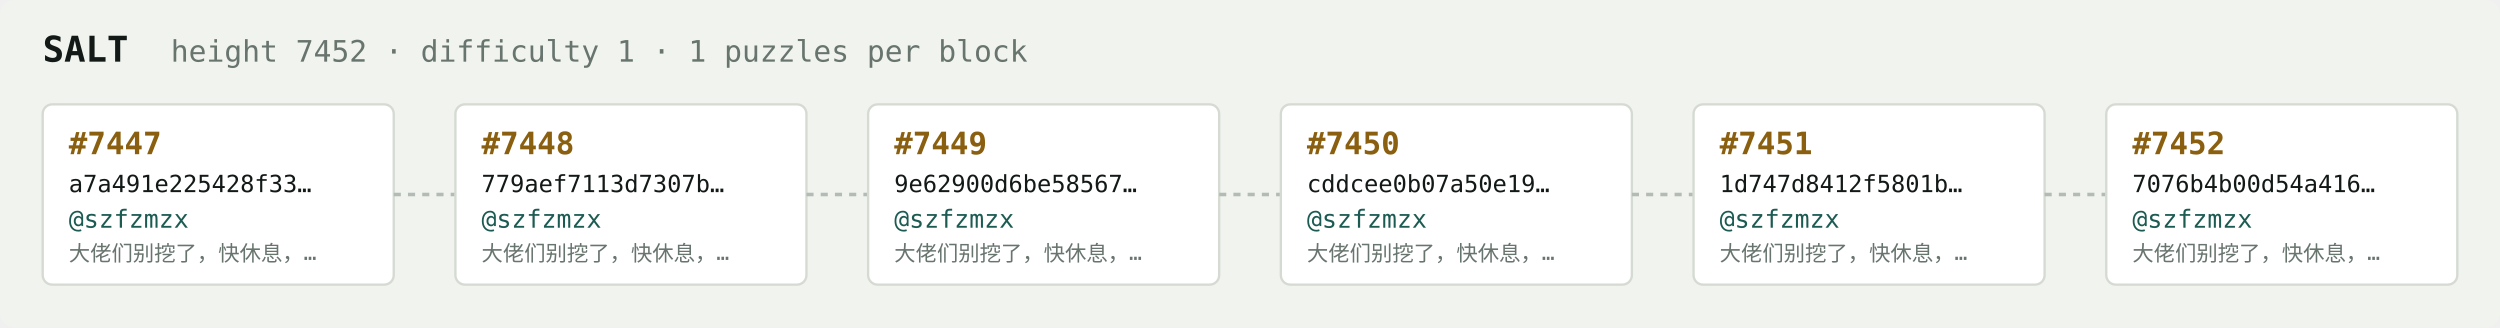
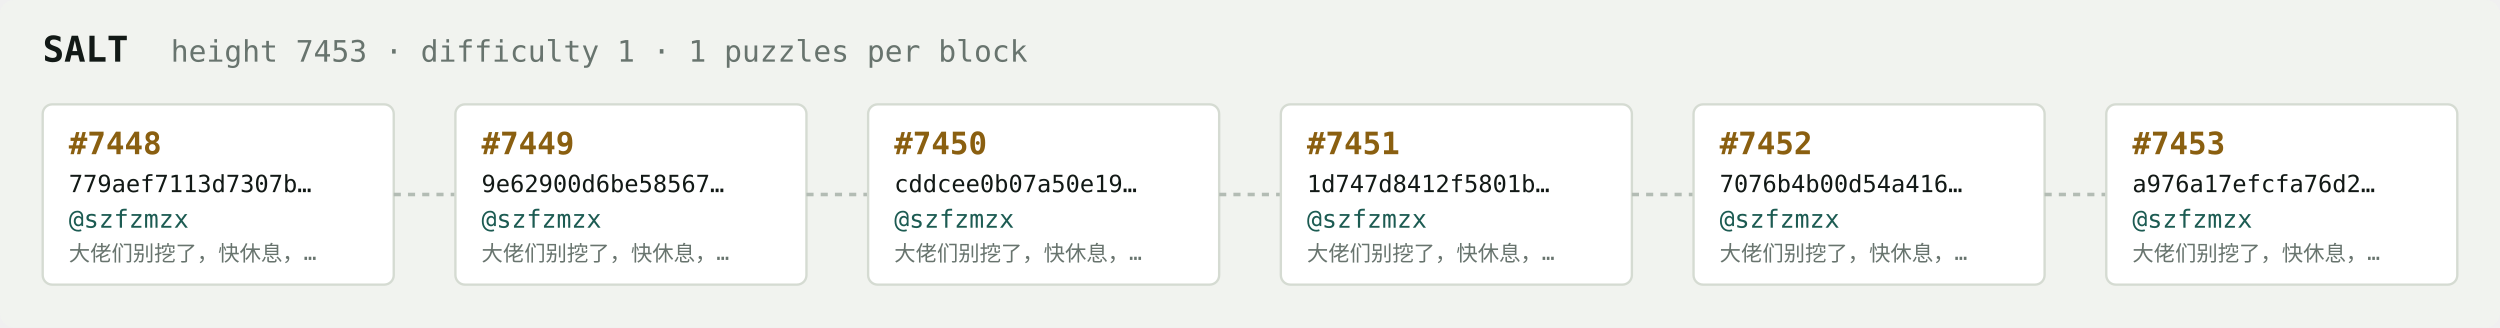
<svg xmlns="http://www.w3.org/2000/svg" width="1054" height="138" viewBox="0 0 1054 138" font-family="ui-monospace,SFMono-Regular,Menlo,monospace">
  <rect fill="#f1f3ef" width="1054" height="138" rx="6" />
  <text x="18" y="26" fill="#121916" font-size="15" font-weight="700">SALT</text>
-   <text x="72" y="26" fill="#68746e" font-size="12.5">height 7452 · difficulty 1 · 1 puzzles per block</text>
+   <text x="72" y="26" fill="#68746e" font-size="12.5">height 7453 · difficulty 1 · 1 puzzles per block</text>
  <rect x="18" y="44" width="148" height="76" rx="4" fill="#ffffff" stroke="#d5dbd2" stroke-width="1" />
-   <text x="29" y="65" fill="#8a5f10" font-size="13" font-weight="700">#7447</text>
-   <text x="29" y="81" fill="#121916" font-size="10">a7a491e225428f33…</text>
+   <text x="29" y="65" fill="#8a5f10" font-size="13" font-weight="700">#7448</text>
+   <text x="29" y="81" fill="#121916" font-size="10">779aef7113d7307b…</text>
  <text x="29" y="96" fill="#1c5b52" font-size="10.5">@szfzmzx</text>
  <text x="29" y="110" fill="#68746e" font-size="9">大佬们别挖了，快休息，…</text>
  <line x1="166" y1="82.0" x2="192" y2="82.0" stroke="#b3bcb4" stroke-width="1.5" stroke-dasharray="3 3" />
  <rect x="192" y="44" width="148" height="76" rx="4" fill="#ffffff" stroke="#d5dbd2" stroke-width="1" />
-   <text x="203" y="65" fill="#8a5f10" font-size="13" font-weight="700">#7448</text>
-   <text x="203" y="81" fill="#121916" font-size="10">779aef7113d7307b…</text>
+   <text x="203" y="65" fill="#8a5f10" font-size="13" font-weight="700">#7449</text>
+   <text x="203" y="81" fill="#121916" font-size="10">9e62900d6be58567…</text>
  <text x="203" y="96" fill="#1c5b52" font-size="10.5">@szfzmzx</text>
  <text x="203" y="110" fill="#68746e" font-size="9">大佬们别挖了，快休息，…</text>
  <line x1="340" y1="82.0" x2="366" y2="82.0" stroke="#b3bcb4" stroke-width="1.5" stroke-dasharray="3 3" />
  <rect x="366" y="44" width="148" height="76" rx="4" fill="#ffffff" stroke="#d5dbd2" stroke-width="1" />
-   <text x="377" y="65" fill="#8a5f10" font-size="13" font-weight="700">#7449</text>
-   <text x="377" y="81" fill="#121916" font-size="10">9e62900d6be58567…</text>
+   <text x="377" y="65" fill="#8a5f10" font-size="13" font-weight="700">#7450</text>
+   <text x="377" y="81" fill="#121916" font-size="10">cddcee0b07a50e19…</text>
  <text x="377" y="96" fill="#1c5b52" font-size="10.5">@szfzmzx</text>
  <text x="377" y="110" fill="#68746e" font-size="9">大佬们别挖了，快休息，…</text>
  <line x1="514" y1="82.0" x2="540" y2="82.0" stroke="#b3bcb4" stroke-width="1.5" stroke-dasharray="3 3" />
  <rect x="540" y="44" width="148" height="76" rx="4" fill="#ffffff" stroke="#d5dbd2" stroke-width="1" />
-   <text x="551" y="65" fill="#8a5f10" font-size="13" font-weight="700">#7450</text>
-   <text x="551" y="81" fill="#121916" font-size="10">cddcee0b07a50e19…</text>
+   <text x="551" y="65" fill="#8a5f10" font-size="13" font-weight="700">#7451</text>
+   <text x="551" y="81" fill="#121916" font-size="10">1d747d8412f5801b…</text>
  <text x="551" y="96" fill="#1c5b52" font-size="10.5">@szfzmzx</text>
  <text x="551" y="110" fill="#68746e" font-size="9">大佬们别挖了，快休息，…</text>
  <line x1="688" y1="82.0" x2="714" y2="82.0" stroke="#b3bcb4" stroke-width="1.5" stroke-dasharray="3 3" />
  <rect x="714" y="44" width="148" height="76" rx="4" fill="#ffffff" stroke="#d5dbd2" stroke-width="1" />
-   <text x="725" y="65" fill="#8a5f10" font-size="13" font-weight="700">#7451</text>
-   <text x="725" y="81" fill="#121916" font-size="10">1d747d8412f5801b…</text>
+   <text x="725" y="65" fill="#8a5f10" font-size="13" font-weight="700">#7452</text>
+   <text x="725" y="81" fill="#121916" font-size="10">7076b4b00d54a416…</text>
  <text x="725" y="96" fill="#1c5b52" font-size="10.5">@szfzmzx</text>
  <text x="725" y="110" fill="#68746e" font-size="9">大佬们别挖了，快休息，…</text>
  <line x1="862" y1="82.0" x2="888" y2="82.0" stroke="#b3bcb4" stroke-width="1.5" stroke-dasharray="3 3" />
  <rect x="888" y="44" width="148" height="76" rx="4" fill="#ffffff" stroke="#d5dbd2" stroke-width="1" />
-   <text x="899" y="65" fill="#8a5f10" font-size="13" font-weight="700">#7452</text>
-   <text x="899" y="81" fill="#121916" font-size="10">7076b4b00d54a416…</text>
+   <text x="899" y="65" fill="#8a5f10" font-size="13" font-weight="700">#7453</text>
+   <text x="899" y="81" fill="#121916" font-size="10">a976a17efcfa76d2…</text>
  <text x="899" y="96" fill="#1c5b52" font-size="10.5">@szfzmzx</text>
  <text x="899" y="110" fill="#68746e" font-size="9">大佬们别挖了，快休息，…</text>
</svg>
